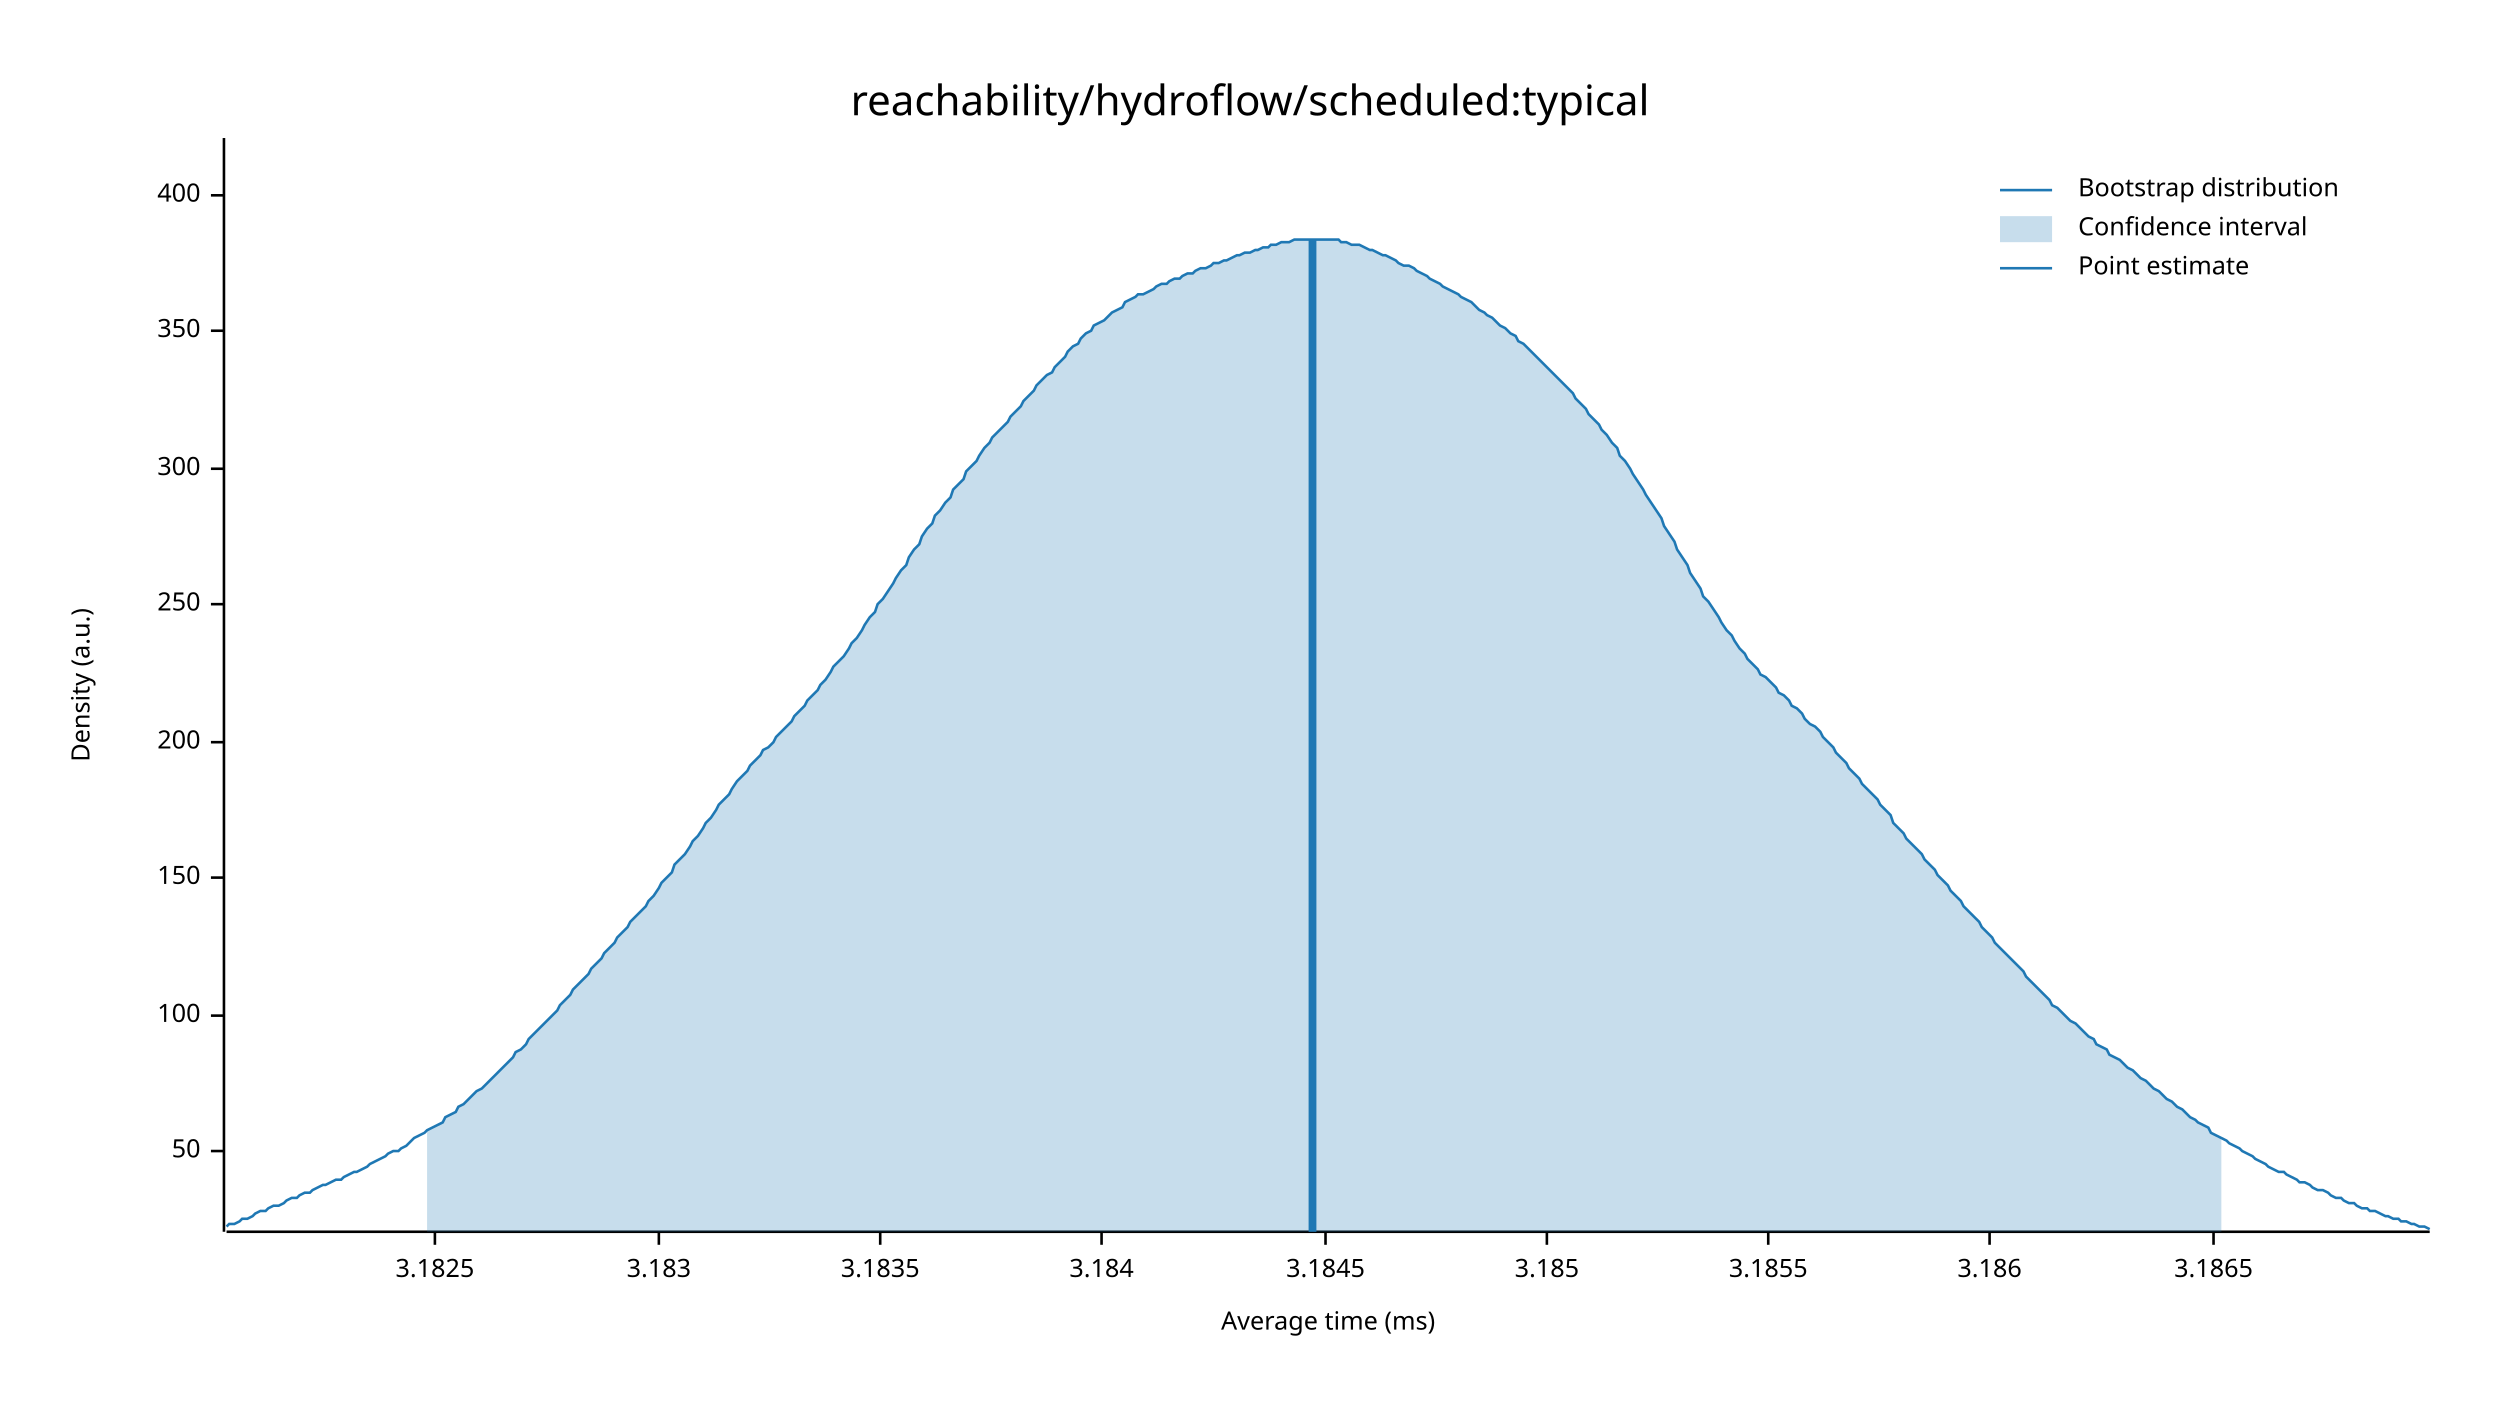
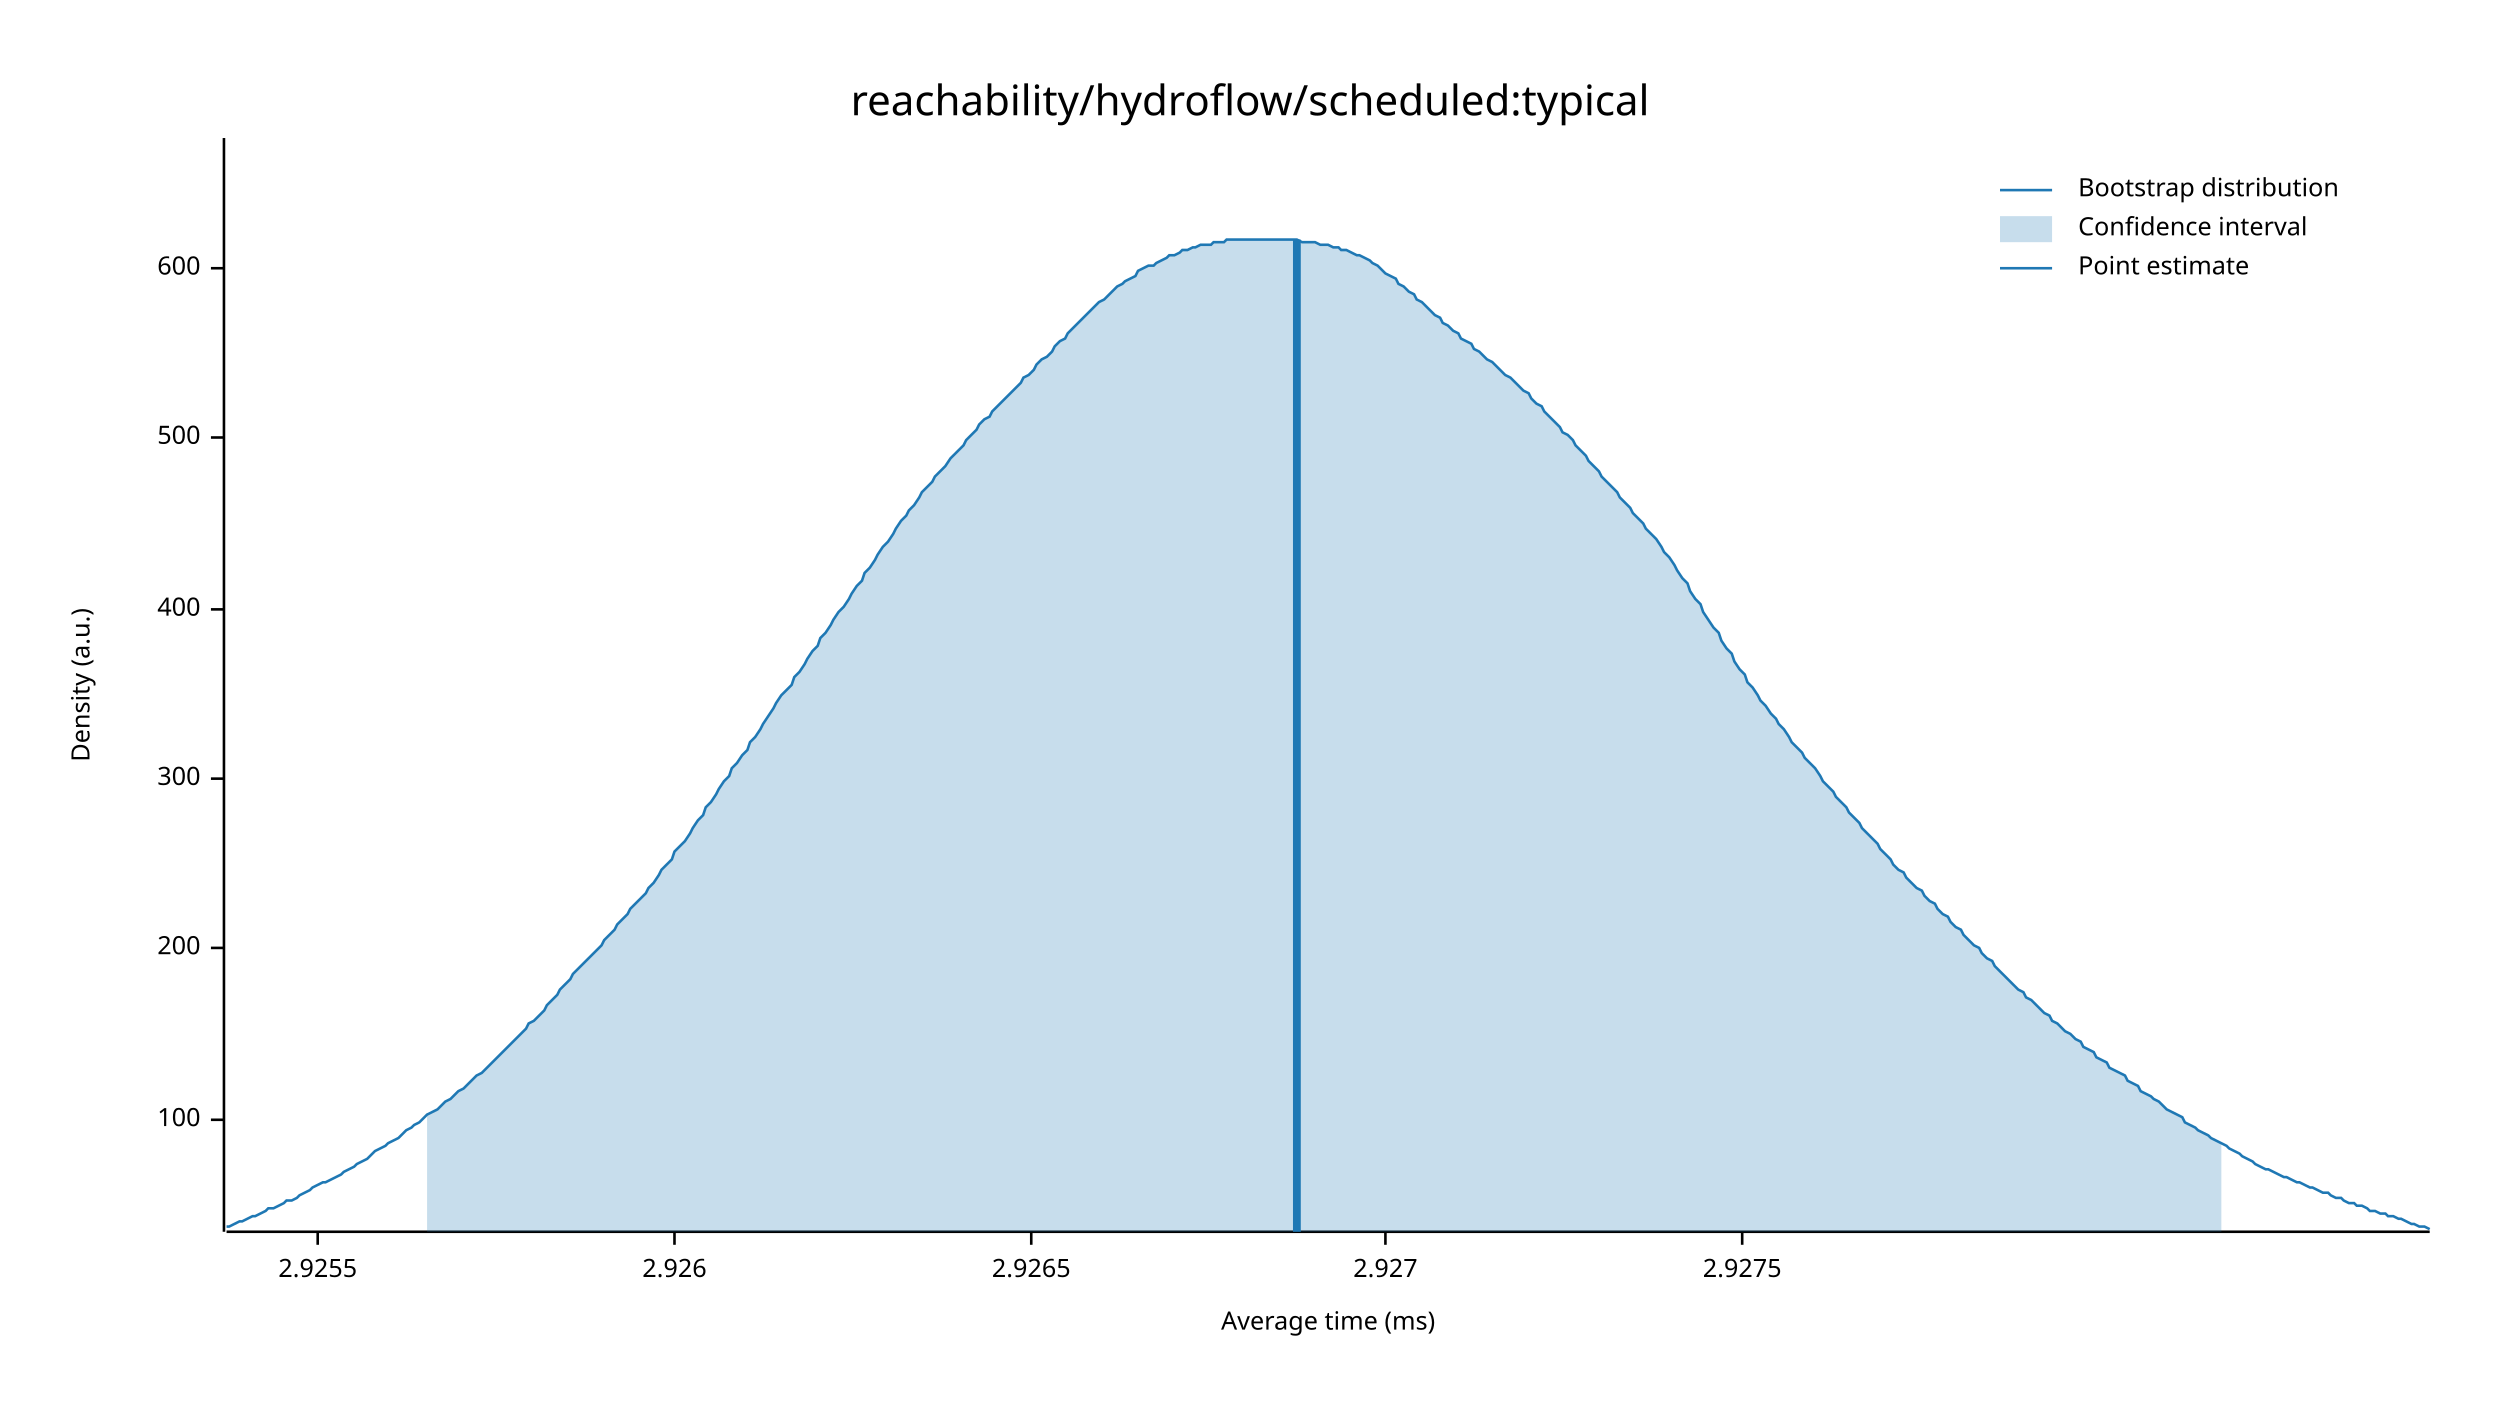
<svg xmlns="http://www.w3.org/2000/svg" width="960" height="540" viewBox="0 0 960 540">
  <text x="480" y="32" dy="0.76em" text-anchor="middle" font-family="sans-serif" font-size="16.129" opacity="1" fill="#000000">
reachability/hydroflow/scheduled:typical
</text>
  <text x="27" y="263" dy="0.76em" text-anchor="middle" font-family="sans-serif" font-size="9.677" opacity="1" fill="#000000" transform="rotate(270, 27, 263)">
Density (a.u.)
</text>
  <text x="510" y="513" dy="-0.5ex" text-anchor="middle" font-family="sans-serif" font-size="9.677" opacity="1" fill="#000000">
Average time (ms)
</text>
  <polyline fill="none" opacity="1" stroke="#000000" stroke-width="1" points="86,53 86,473 " />
-   <text x="77" y="442" dy="0.5ex" text-anchor="end" font-family="sans-serif" font-size="9.677" opacity="1" fill="#000000">
- 50
- </text>
-   <polyline fill="none" opacity="1" stroke="#000000" stroke-width="1" points="81,442 86,442 " />
-   <text x="77" y="390" dy="0.5ex" text-anchor="end" font-family="sans-serif" font-size="9.677" opacity="1" fill="#000000">
+   <text x="77" y="430" dy="0.5ex" text-anchor="end" font-family="sans-serif" font-size="9.677" opacity="1" fill="#000000">
100
</text>
-   <polyline fill="none" opacity="1" stroke="#000000" stroke-width="1" points="81,390 86,390 " />
-   <text x="77" y="337" dy="0.5ex" text-anchor="end" font-family="sans-serif" font-size="9.677" opacity="1" fill="#000000">
- 150
- </text>
-   <polyline fill="none" opacity="1" stroke="#000000" stroke-width="1" points="81,337 86,337 " />
-   <text x="77" y="285" dy="0.5ex" text-anchor="end" font-family="sans-serif" font-size="9.677" opacity="1" fill="#000000">
+   <polyline fill="none" opacity="1" stroke="#000000" stroke-width="1" points="81,430 86,430 " />
+   <text x="77" y="364" dy="0.5ex" text-anchor="end" font-family="sans-serif" font-size="9.677" opacity="1" fill="#000000">
200
</text>
-   <polyline fill="none" opacity="1" stroke="#000000" stroke-width="1" points="81,285 86,285 " />
-   <text x="77" y="232" dy="0.5ex" text-anchor="end" font-family="sans-serif" font-size="9.677" opacity="1" fill="#000000">
- 250
- </text>
-   <polyline fill="none" opacity="1" stroke="#000000" stroke-width="1" points="81,232 86,232 " />
-   <text x="77" y="180" dy="0.5ex" text-anchor="end" font-family="sans-serif" font-size="9.677" opacity="1" fill="#000000">
+   <polyline fill="none" opacity="1" stroke="#000000" stroke-width="1" points="81,364 86,364 " />
+   <text x="77" y="299" dy="0.5ex" text-anchor="end" font-family="sans-serif" font-size="9.677" opacity="1" fill="#000000">
300
</text>
-   <polyline fill="none" opacity="1" stroke="#000000" stroke-width="1" points="81,180 86,180 " />
-   <text x="77" y="127" dy="0.5ex" text-anchor="end" font-family="sans-serif" font-size="9.677" opacity="1" fill="#000000">
- 350
- </text>
-   <polyline fill="none" opacity="1" stroke="#000000" stroke-width="1" points="81,127 86,127 " />
-   <text x="77" y="75" dy="0.5ex" text-anchor="end" font-family="sans-serif" font-size="9.677" opacity="1" fill="#000000">
+   <polyline fill="none" opacity="1" stroke="#000000" stroke-width="1" points="81,299 86,299 " />
+   <text x="77" y="234" dy="0.5ex" text-anchor="end" font-family="sans-serif" font-size="9.677" opacity="1" fill="#000000">
400
</text>
-   <polyline fill="none" opacity="1" stroke="#000000" stroke-width="1" points="81,75 86,75 " />
+   <polyline fill="none" opacity="1" stroke="#000000" stroke-width="1" points="81,234 86,234 " />
+   <text x="77" y="168" dy="0.5ex" text-anchor="end" font-family="sans-serif" font-size="9.677" opacity="1" fill="#000000">
+ 500
+ </text>
+   <polyline fill="none" opacity="1" stroke="#000000" stroke-width="1" points="81,168 86,168 " />
+   <text x="77" y="103" dy="0.5ex" text-anchor="end" font-family="sans-serif" font-size="9.677" opacity="1" fill="#000000">
+ 600
+ </text>
+   <polyline fill="none" opacity="1" stroke="#000000" stroke-width="1" points="81,103 86,103 " />
  <polyline fill="none" opacity="1" stroke="#000000" stroke-width="1" points="87,473 933,473 " />
-   <text x="167" y="483" dy="0.76em" text-anchor="middle" font-family="sans-serif" font-size="9.677" opacity="1" fill="#000000">
- 3.1825
+   <text x="122" y="483" dy="0.76em" text-anchor="middle" font-family="sans-serif" font-size="9.677" opacity="1" fill="#000000">
+ 2.9255
</text>
-   <polyline fill="none" opacity="1" stroke="#000000" stroke-width="1" points="167,473 167,478 " />
-   <text x="253" y="483" dy="0.76em" text-anchor="middle" font-family="sans-serif" font-size="9.677" opacity="1" fill="#000000">
- 3.183
+   <polyline fill="none" opacity="1" stroke="#000000" stroke-width="1" points="122,473 122,478 " />
+   <text x="259" y="483" dy="0.76em" text-anchor="middle" font-family="sans-serif" font-size="9.677" opacity="1" fill="#000000">
+ 2.926
</text>
-   <polyline fill="none" opacity="1" stroke="#000000" stroke-width="1" points="253,473 253,478 " />
-   <text x="338" y="483" dy="0.76em" text-anchor="middle" font-family="sans-serif" font-size="9.677" opacity="1" fill="#000000">
- 3.1835
+   <polyline fill="none" opacity="1" stroke="#000000" stroke-width="1" points="259,473 259,478 " />
+   <text x="396" y="483" dy="0.76em" text-anchor="middle" font-family="sans-serif" font-size="9.677" opacity="1" fill="#000000">
+ 2.9265
</text>
-   <polyline fill="none" opacity="1" stroke="#000000" stroke-width="1" points="338,473 338,478 " />
-   <text x="423" y="483" dy="0.76em" text-anchor="middle" font-family="sans-serif" font-size="9.677" opacity="1" fill="#000000">
- 3.184
+   <polyline fill="none" opacity="1" stroke="#000000" stroke-width="1" points="396,473 396,478 " />
+   <text x="532" y="483" dy="0.76em" text-anchor="middle" font-family="sans-serif" font-size="9.677" opacity="1" fill="#000000">
+ 2.927
</text>
-   <polyline fill="none" opacity="1" stroke="#000000" stroke-width="1" points="423,473 423,478 " />
-   <text x="509" y="483" dy="0.76em" text-anchor="middle" font-family="sans-serif" font-size="9.677" opacity="1" fill="#000000">
- 3.1845
+   <polyline fill="none" opacity="1" stroke="#000000" stroke-width="1" points="532,473 532,478 " />
+   <text x="669" y="483" dy="0.76em" text-anchor="middle" font-family="sans-serif" font-size="9.677" opacity="1" fill="#000000">
+ 2.9275
</text>
-   <polyline fill="none" opacity="1" stroke="#000000" stroke-width="1" points="509,473 509,478 " />
-   <text x="594" y="483" dy="0.76em" text-anchor="middle" font-family="sans-serif" font-size="9.677" opacity="1" fill="#000000">
- 3.185
- </text>
-   <polyline fill="none" opacity="1" stroke="#000000" stroke-width="1" points="594,473 594,478 " />
-   <text x="679" y="483" dy="0.76em" text-anchor="middle" font-family="sans-serif" font-size="9.677" opacity="1" fill="#000000">
- 3.1855
- </text>
-   <polyline fill="none" opacity="1" stroke="#000000" stroke-width="1" points="679,473 679,478 " />
-   <text x="764" y="483" dy="0.76em" text-anchor="middle" font-family="sans-serif" font-size="9.677" opacity="1" fill="#000000">
- 3.186
- </text>
-   <polyline fill="none" opacity="1" stroke="#000000" stroke-width="1" points="764,473 764,478 " />
-   <text x="850" y="483" dy="0.76em" text-anchor="middle" font-family="sans-serif" font-size="9.677" opacity="1" fill="#000000">
- 3.1865
- </text>
-   <polyline fill="none" opacity="1" stroke="#000000" stroke-width="1" points="850,473 850,478 " />
-   <polyline fill="none" opacity="1" stroke="#1F78B4" stroke-width="1" points="87,471 88,470 90,470 92,469 93,468 95,468 97,467 98,466 100,465 102,465 103,464 105,463 107,463 109,462 110,461 112,460 114,460 115,459 117,458 119,458 120,457 122,456 124,455 125,455 127,454 129,453 131,453 132,452 134,451 136,450 137,450 139,449 141,448 142,447 144,446 146,445 148,444 149,443 151,442 153,442 154,441 156,440 158,438 159,437 161,436 163,435 164,434 166,433 168,432 170,431 171,429 173,428 175,427 176,425 178,424 180,422 181,421 183,419 185,418 187,416 188,415 190,413 192,411 193,410 195,408 197,406 198,404 200,403 202,401 203,399 205,397 207,395 209,393 210,392 212,390 214,388 215,386 217,384 219,382 220,380 222,378 224,376 226,374 227,372 229,370 231,368 232,366 234,364 236,362 237,360 239,358 241,356 242,354 244,352 246,350 248,348 249,346 251,344 253,341 254,339 256,337 258,335 259,332 261,330 263,328 265,325 266,323 268,321 270,318 271,316 273,314 275,311 276,309 278,307 280,305 281,303 283,300 285,298 287,296 288,294 290,292 292,290 293,288 295,287 297,285 298,283 300,281 302,279 304,277 305,275 307,273 309,271 310,269 312,267 314,265 315,263 317,261 319,258 320,256 322,254 324,252 326,249 327,247 329,245 331,242 332,240 334,237 336,235 337,232 339,230 341,227 343,224 344,222 346,219 348,217 349,214 351,211 353,209 354,206 356,203 358,201 359,198 361,196 363,193 365,191 366,188 368,186 370,184 371,181 373,179 375,177 376,175 378,172 380,170 381,168 383,166 385,164 387,162 388,160 390,158 392,156 393,154 395,152 397,150 398,148 400,146 402,144 404,143 405,141 407,139 409,137 410,135 412,133 414,132 415,130 417,128 419,127 420,125 422,124 424,123 426,121 427,120 429,119 431,118 432,116 434,115 436,114 437,113 439,113 441,112 443,111 444,110 446,109 448,109 449,108 451,107 453,107 454,106 456,105 458,105 459,104 461,103 463,103 465,102 466,101 468,101 470,100 471,100 473,99 475,98 476,98 478,97 480,97 482,96 483,96 485,95 487,95 488,94 490,94 492,93 493,93 495,93 497,92 498,92 500,92 502,92 504,92 505,92 507,92 509,92 510,92 512,92 514,92 515,93 517,93 519,94 521,94 522,94 524,95 526,96 527,96 529,97 531,98 532,98 534,99 536,100 537,101 539,102 541,102 543,103 544,104 546,105 548,106 549,107 551,108 553,109 554,110 556,111 558,112 560,113 561,114 563,115 565,116 566,117 568,119 570,120 571,121 573,122 575,124 576,125 578,126 580,128 582,129 583,131 585,132 587,134 588,135 590,137 592,139 593,140 595,142 597,144 599,146 600,147 602,149 604,151 605,153 607,155 609,157 610,159 612,161 614,163 615,165 617,167 619,170 621,172 622,175 624,177 626,180 627,182 629,185 631,188 632,190 634,193 636,196 638,199 639,202 641,205 643,208 644,211 646,214 648,217 649,220 651,223 653,226 654,229 656,231 658,234 660,237 661,239 663,242 665,244 666,246 668,249 670,251 671,253 673,255 675,257 676,259 678,260 680,262 682,264 683,266 685,267 687,269 688,271 690,272 692,274 693,276 695,278 697,279 699,281 700,283 702,285 704,287 705,289 707,291 709,293 710,295 712,297 714,299 715,301 717,303 719,305 721,307 722,309 724,311 726,313 727,316 729,318 731,320 732,322 734,324 736,326 738,328 739,330 741,332 743,334 744,336 746,338 748,340 749,342 751,344 753,346 754,348 756,350 758,352 760,354 761,356 763,358 765,360 766,362 768,364 770,366 771,367 773,369 775,371 777,373 778,375 780,377 782,379 783,380 785,382 787,384 788,386 790,387 792,389 793,390 795,392 797,393 799,395 800,396 802,398 804,399 805,401 807,402 809,403 810,405 812,406 814,407 816,409 817,410 819,411 821,413 822,414 824,415 826,417 827,418 829,419 831,421 832,422 834,423 836,425 838,426 839,427 841,429 843,430 844,431 846,432 848,433 849,435 851,436 853,437 855,438 856,439 858,440 860,441 861,442 863,443 865,444 866,445 868,446 870,447 871,448 873,449 875,450 877,450 878,451 880,452 882,453 883,454 885,454 887,455 888,456 890,457 892,457 894,458 895,459 897,460 899,460 900,461 902,462 904,462 905,463 907,464 909,464 910,465 912,465 914,466 916,467 917,467 919,468 921,468 922,469 924,469 926,470 927,470 929,471 931,471 933,472 " />
-   <polygon opacity="0.25" fill="#1F78B4" points="164,434 166,433 168,432 170,431 171,429 173,428 175,427 176,425 178,424 180,422 181,421 183,419 185,418 187,416 188,415 190,413 192,411 193,410 195,408 197,406 198,404 200,403 202,401 203,399 205,397 207,395 209,393 210,392 212,390 214,388 215,386 217,384 219,382 220,380 222,378 224,376 226,374 227,372 229,370 231,368 232,366 234,364 236,362 237,360 239,358 241,356 242,354 244,352 246,350 248,348 249,346 251,344 253,341 254,339 256,337 258,335 259,332 261,330 263,328 265,325 266,323 268,321 270,318 271,316 273,314 275,311 276,309 278,307 280,305 281,303 283,300 285,298 287,296 288,294 290,292 292,290 293,288 295,287 297,285 298,283 300,281 302,279 304,277 305,275 307,273 309,271 310,269 312,267 314,265 315,263 317,261 319,258 320,256 322,254 324,252 326,249 327,247 329,245 331,242 332,240 334,237 336,235 337,232 339,230 341,227 343,224 344,222 346,219 348,217 349,214 351,211 353,209 354,206 356,203 358,201 359,198 361,196 363,193 365,191 366,188 368,186 370,184 371,181 373,179 375,177 376,175 378,172 380,170 381,168 383,166 385,164 387,162 388,160 390,158 392,156 393,154 395,152 397,150 398,148 400,146 402,144 404,143 405,141 407,139 409,137 410,135 412,133 414,132 415,130 417,128 419,127 420,125 422,124 424,123 426,121 427,120 429,119 431,118 432,116 434,115 436,114 437,113 439,113 441,112 443,111 444,110 446,109 448,109 449,108 451,107 453,107 454,106 456,105 458,105 459,104 461,103 463,103 465,102 466,101 468,101 470,100 471,100 473,99 475,98 476,98 478,97 480,97 482,96 483,96 485,95 487,95 488,94 490,94 492,93 493,93 495,93 497,92 498,92 500,92 502,92 504,92 505,92 507,92 509,92 510,92 512,92 514,92 515,93 517,93 519,94 521,94 522,94 524,95 526,96 527,96 529,97 531,98 532,98 534,99 536,100 537,101 539,102 541,102 543,103 544,104 546,105 548,106 549,107 551,108 553,109 554,110 556,111 558,112 560,113 561,114 563,115 565,116 566,117 568,119 570,120 571,121 573,122 575,124 576,125 578,126 580,128 582,129 583,131 585,132 587,134 588,135 590,137 592,139 593,140 595,142 597,144 599,146 600,147 602,149 604,151 605,153 607,155 609,157 610,159 612,161 614,163 615,165 617,167 619,170 621,172 622,175 624,177 626,180 627,182 629,185 631,188 632,190 634,193 636,196 638,199 639,202 641,205 643,208 644,211 646,214 648,217 649,220 651,223 653,226 654,229 656,231 658,234 660,237 661,239 663,242 665,244 666,246 668,249 670,251 671,253 673,255 675,257 676,259 678,260 680,262 682,264 683,266 685,267 687,269 688,271 690,272 692,274 693,276 695,278 697,279 699,281 700,283 702,285 704,287 705,289 707,291 709,293 710,295 712,297 714,299 715,301 717,303 719,305 721,307 722,309 724,311 726,313 727,316 729,318 731,320 732,322 734,324 736,326 738,328 739,330 741,332 743,334 744,336 746,338 748,340 749,342 751,344 753,346 754,348 756,350 758,352 760,354 761,356 763,358 765,360 766,362 768,364 770,366 771,367 773,369 775,371 777,373 778,375 780,377 782,379 783,380 785,382 787,384 788,386 790,387 792,389 793,390 795,392 797,393 799,395 800,396 802,398 804,399 805,401 807,402 809,403 810,405 812,406 814,407 816,409 817,410 819,411 821,413 822,414 824,415 826,417 827,418 829,419 831,421 832,422 834,423 836,425 838,426 839,427 841,429 843,430 844,431 846,432 848,433 849,435 851,436 853,437 853,473 164,473 " />
-   <polyline fill="none" opacity="1" stroke="#1F78B4" stroke-width="3" points="504,473 504,92 " />
+   <polyline fill="none" opacity="1" stroke="#000000" stroke-width="1" points="669,473 669,478 " />
+   <polyline fill="none" opacity="1" stroke="#1F78B4" stroke-width="1" points="87,471 88,471 90,470 92,469 93,469 95,468 97,467 98,467 100,466 102,465 103,464 105,464 107,463 109,462 110,461 112,461 114,460 115,459 117,458 119,457 120,456 122,455 124,454 125,454 127,453 129,452 131,451 132,450 134,449 136,448 137,447 139,446 141,445 142,444 144,442 146,441 148,440 149,439 151,438 153,437 154,436 156,434 158,433 159,432 161,431 163,429 164,428 166,427 168,426 170,424 171,423 173,422 175,420 176,419 178,418 180,416 181,415 183,413 185,412 187,410 188,409 190,407 192,405 193,404 195,402 197,400 198,399 200,397 202,395 203,393 205,392 207,390 209,388 210,386 212,384 214,382 215,380 217,378 219,376 220,374 222,372 224,370 226,368 227,367 229,365 231,363 232,361 234,359 236,357 237,355 239,353 241,351 242,349 244,347 246,345 248,343 249,341 251,339 253,336 254,334 256,332 258,330 259,327 261,325 263,323 265,320 266,318 268,315 270,313 271,310 273,308 275,305 276,303 278,300 280,298 281,295 283,293 285,290 287,288 288,285 290,283 292,280 293,278 295,275 297,272 298,270 300,267 302,265 304,263 305,260 307,258 309,255 310,253 312,250 314,248 315,245 317,243 319,240 320,238 322,235 324,233 326,230 327,228 329,225 331,223 332,220 334,218 336,215 337,213 339,210 341,208 343,205 344,203 346,200 348,198 349,196 351,194 353,191 354,189 356,187 358,185 359,183 361,181 363,179 365,176 366,175 368,173 370,171 371,169 373,167 375,165 376,163 378,161 380,160 381,158 383,156 385,154 387,152 388,151 390,149 392,147 393,145 395,144 397,142 398,140 400,138 402,137 404,135 405,133 407,131 409,130 410,128 412,126 414,124 415,123 417,121 419,119 420,118 422,116 424,115 426,113 427,112 429,110 431,109 432,108 434,107 436,106 437,104 439,103 441,102 443,102 444,101 446,100 448,99 449,98 451,98 453,97 454,96 456,96 458,95 459,95 461,94 463,94 465,94 466,93 468,93 470,93 471,92 473,92 475,92 476,92 478,92 480,92 482,92 483,92 485,92 487,92 488,92 490,92 492,92 493,92 495,92 497,92 498,92 500,93 502,93 504,93 505,93 507,94 509,94 510,94 512,95 514,95 515,96 517,96 519,97 521,98 522,98 524,99 526,100 527,101 529,102 531,104 532,105 534,106 536,107 537,109 539,110 541,112 543,113 544,115 546,116 548,118 549,119 551,121 553,122 554,124 556,125 558,127 560,128 561,130 563,131 565,132 566,134 568,135 570,137 571,138 573,139 575,141 576,142 578,144 580,145 582,147 583,148 585,150 587,151 588,153 590,155 592,156 593,158 595,160 597,162 599,164 600,166 602,167 604,169 605,171 607,173 609,175 610,177 612,179 614,181 615,183 617,185 619,187 621,189 622,191 624,193 626,195 627,197 629,199 631,201 632,203 634,205 636,207 638,210 639,212 641,214 643,217 644,219 646,222 648,224 649,227 651,230 653,232 654,235 656,238 658,241 660,243 661,246 663,249 665,251 666,254 668,257 670,259 671,262 673,264 675,267 676,269 678,271 680,274 682,276 683,278 685,280 687,283 688,285 690,287 692,289 693,291 695,293 697,295 699,298 700,300 702,302 704,304 705,306 707,308 709,310 710,312 712,314 714,316 715,318 717,320 719,322 721,324 722,326 724,328 726,330 727,332 729,334 731,335 732,337 734,339 736,341 738,342 739,344 741,346 743,347 744,349 746,351 748,352 749,354 751,356 753,357 754,359 756,361 758,363 760,364 761,366 763,368 765,369 766,371 768,373 770,375 771,376 773,378 775,380 777,381 778,383 780,384 782,386 783,387 785,389 787,390 788,392 790,393 792,395 793,396 795,397 797,399 799,400 800,402 802,403 804,404 805,406 807,407 809,408 810,410 812,411 814,412 816,413 817,415 819,416 821,417 822,419 824,420 826,421 827,422 829,423 831,425 832,426 834,427 836,428 838,429 839,431 841,432 843,433 844,434 846,435 848,436 849,437 851,438 853,439 855,440 856,441 858,442 860,443 861,444 863,445 865,446 866,447 868,448 870,449 871,449 873,450 875,451 877,452 878,452 880,453 882,454 883,454 885,455 887,456 888,456 890,457 892,458 894,458 895,459 897,460 899,460 900,461 902,462 904,462 905,463 907,463 909,464 910,465 912,465 914,466 916,466 917,467 919,467 921,468 922,468 924,469 926,470 927,470 929,471 931,471 933,472 " />
+   <polygon opacity="0.25" fill="#1F78B4" points="164,428 166,427 168,426 170,424 171,423 173,422 175,420 176,419 178,418 180,416 181,415 183,413 185,412 187,410 188,409 190,407 192,405 193,404 195,402 197,400 198,399 200,397 202,395 203,393 205,392 207,390 209,388 210,386 212,384 214,382 215,380 217,378 219,376 220,374 222,372 224,370 226,368 227,367 229,365 231,363 232,361 234,359 236,357 237,355 239,353 241,351 242,349 244,347 246,345 248,343 249,341 251,339 253,336 254,334 256,332 258,330 259,327 261,325 263,323 265,320 266,318 268,315 270,313 271,310 273,308 275,305 276,303 278,300 280,298 281,295 283,293 285,290 287,288 288,285 290,283 292,280 293,278 295,275 297,272 298,270 300,267 302,265 304,263 305,260 307,258 309,255 310,253 312,250 314,248 315,245 317,243 319,240 320,238 322,235 324,233 326,230 327,228 329,225 331,223 332,220 334,218 336,215 337,213 339,210 341,208 343,205 344,203 346,200 348,198 349,196 351,194 353,191 354,189 356,187 358,185 359,183 361,181 363,179 365,176 366,175 368,173 370,171 371,169 373,167 375,165 376,163 378,161 380,160 381,158 383,156 385,154 387,152 388,151 390,149 392,147 393,145 395,144 397,142 398,140 400,138 402,137 404,135 405,133 407,131 409,130 410,128 412,126 414,124 415,123 417,121 419,119 420,118 422,116 424,115 426,113 427,112 429,110 431,109 432,108 434,107 436,106 437,104 439,103 441,102 443,102 444,101 446,100 448,99 449,98 451,98 453,97 454,96 456,96 458,95 459,95 461,94 463,94 465,94 466,93 468,93 470,93 471,92 473,92 475,92 476,92 478,92 480,92 482,92 483,92 485,92 487,92 488,92 490,92 492,92 493,92 495,92 497,92 498,92 500,93 502,93 504,93 505,93 507,94 509,94 510,94 512,95 514,95 515,96 517,96 519,97 521,98 522,98 524,99 526,100 527,101 529,102 531,104 532,105 534,106 536,107 537,109 539,110 541,112 543,113 544,115 546,116 548,118 549,119 551,121 553,122 554,124 556,125 558,127 560,128 561,130 563,131 565,132 566,134 568,135 570,137 571,138 573,139 575,141 576,142 578,144 580,145 582,147 583,148 585,150 587,151 588,153 590,155 592,156 593,158 595,160 597,162 599,164 600,166 602,167 604,169 605,171 607,173 609,175 610,177 612,179 614,181 615,183 617,185 619,187 621,189 622,191 624,193 626,195 627,197 629,199 631,201 632,203 634,205 636,207 638,210 639,212 641,214 643,217 644,219 646,222 648,224 649,227 651,230 653,232 654,235 656,238 658,241 660,243 661,246 663,249 665,251 666,254 668,257 670,259 671,262 673,264 675,267 676,269 678,271 680,274 682,276 683,278 685,280 687,283 688,285 690,287 692,289 693,291 695,293 697,295 699,298 700,300 702,302 704,304 705,306 707,308 709,310 710,312 712,314 714,316 715,318 717,320 719,322 721,324 722,326 724,328 726,330 727,332 729,334 731,335 732,337 734,339 736,341 738,342 739,344 741,346 743,347 744,349 746,351 748,352 749,354 751,356 753,357 754,359 756,361 758,363 760,364 761,366 763,368 765,369 766,371 768,373 770,375 771,376 773,378 775,380 777,381 778,383 780,384 782,386 783,387 785,389 787,390 788,392 790,393 792,395 793,396 795,397 797,399 799,400 800,402 802,403 804,404 805,406 807,407 809,408 810,410 812,411 814,412 816,413 817,415 819,416 821,417 822,419 824,420 826,421 827,422 829,423 831,425 832,426 834,427 836,428 838,429 839,431 841,432 843,433 844,434 846,435 848,436 849,437 851,438 853,439 853,473 164,473 " />
+   <polyline fill="none" opacity="1" stroke="#1F78B4" stroke-width="3" points="498,473 498,92 " />
  <text x="798" y="68" dy="0.76em" text-anchor="start" font-family="sans-serif" font-size="9.677" opacity="1" fill="#000000">
Bootstrap distribution
</text>
  <text x="798" y="83" dy="0.76em" text-anchor="start" font-family="sans-serif" font-size="9.677" opacity="1" fill="#000000">
Confidence interval
</text>
  <text x="798" y="98" dy="0.76em" text-anchor="start" font-family="sans-serif" font-size="9.677" opacity="1" fill="#000000">
Point estimate
</text>
  <polyline fill="none" opacity="1" stroke="#1F78B4" stroke-width="1" points="768,73 788,73 " />
  <rect x="768" y="83" width="20" height="10" opacity="0.25" fill="#1F78B4" stroke="none" />
  <polyline fill="none" opacity="1" stroke="#1F78B4" stroke-width="1" points="768,103 788,103 " />
</svg>
